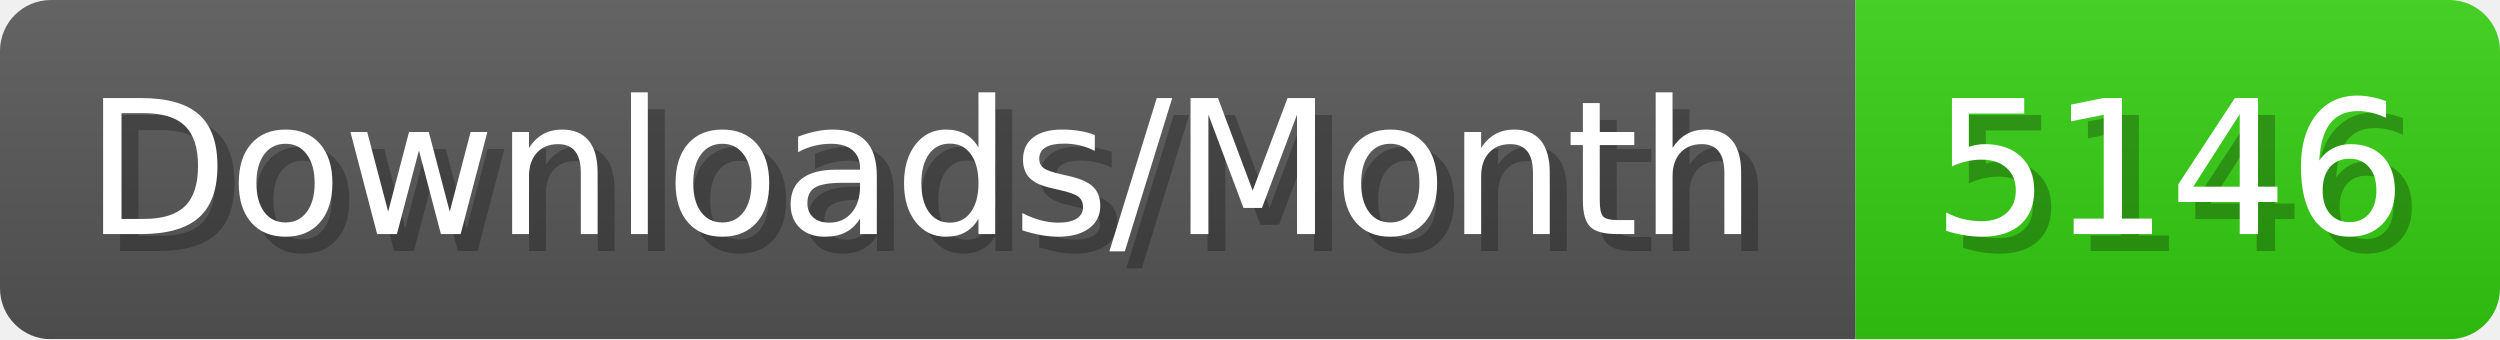
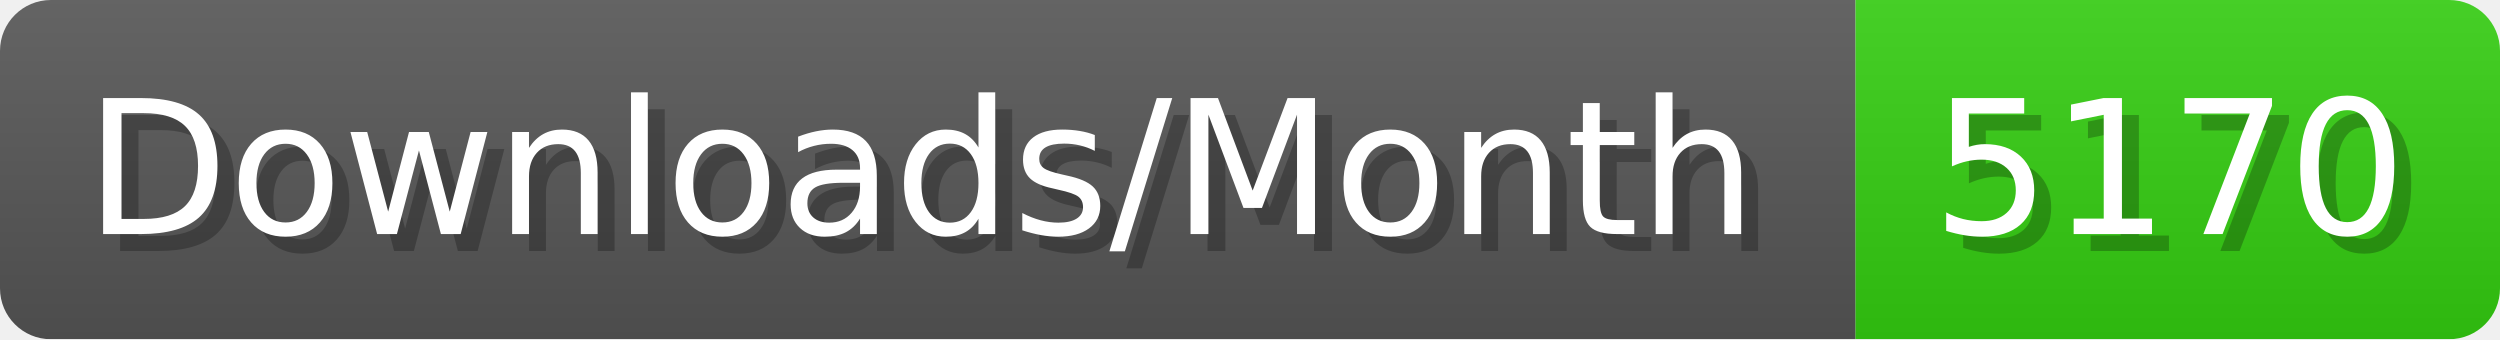
- <svg xmlns="http://www.w3.org/2000/svg" width="147.4" height="20" viewBox="0 0 1474 200" role="img" aria-label="Downloads/Month: 5146">
+ <svg xmlns="http://www.w3.org/2000/svg" width="147.4" height="20" viewBox="0 0 1474 200" role="img" aria-label="Downloads/Month: 5170">
  <linearGradient id="YlXUI" x2="0" y2="100%">
    <stop offset="0" stop-opacity=".1" stop-color="#EEE" />
    <stop offset="1" stop-opacity=".1" />
  </linearGradient>
  <mask id="JHhop">
    <rect width="1474" height="200" rx="30" fill="#FFF" />
  </mask>
  <g mask="url(#JHhop)">
    <rect width="1094" height="200" fill="#555" />
    <rect width="380" height="200" fill="#3C1" x="1094" />
    <rect width="1474" height="200" fill="url(#YlXUI)" />
  </g>
  <g aria-hidden="true" fill="#fff" text-anchor="start" font-family="Verdana,DejaVu Sans,sans-serif" font-size="110">
    <text x="60" y="148" textLength="994" fill="#000" opacity="0.25">Downloads/Month</text>
    <text x="50" y="138" textLength="994">Downloads/Month</text>
-     <text x="1149" y="148" textLength="280" fill="#000" opacity="0.25">5146</text>
-     <text x="1139" y="138" textLength="280">5146</text>
+     <text x="1149" y="148" textLength="280" fill="#000" opacity="0.25">5170</text>
+     <text x="1139" y="138" textLength="280">5170</text>
  </g>
</svg>
